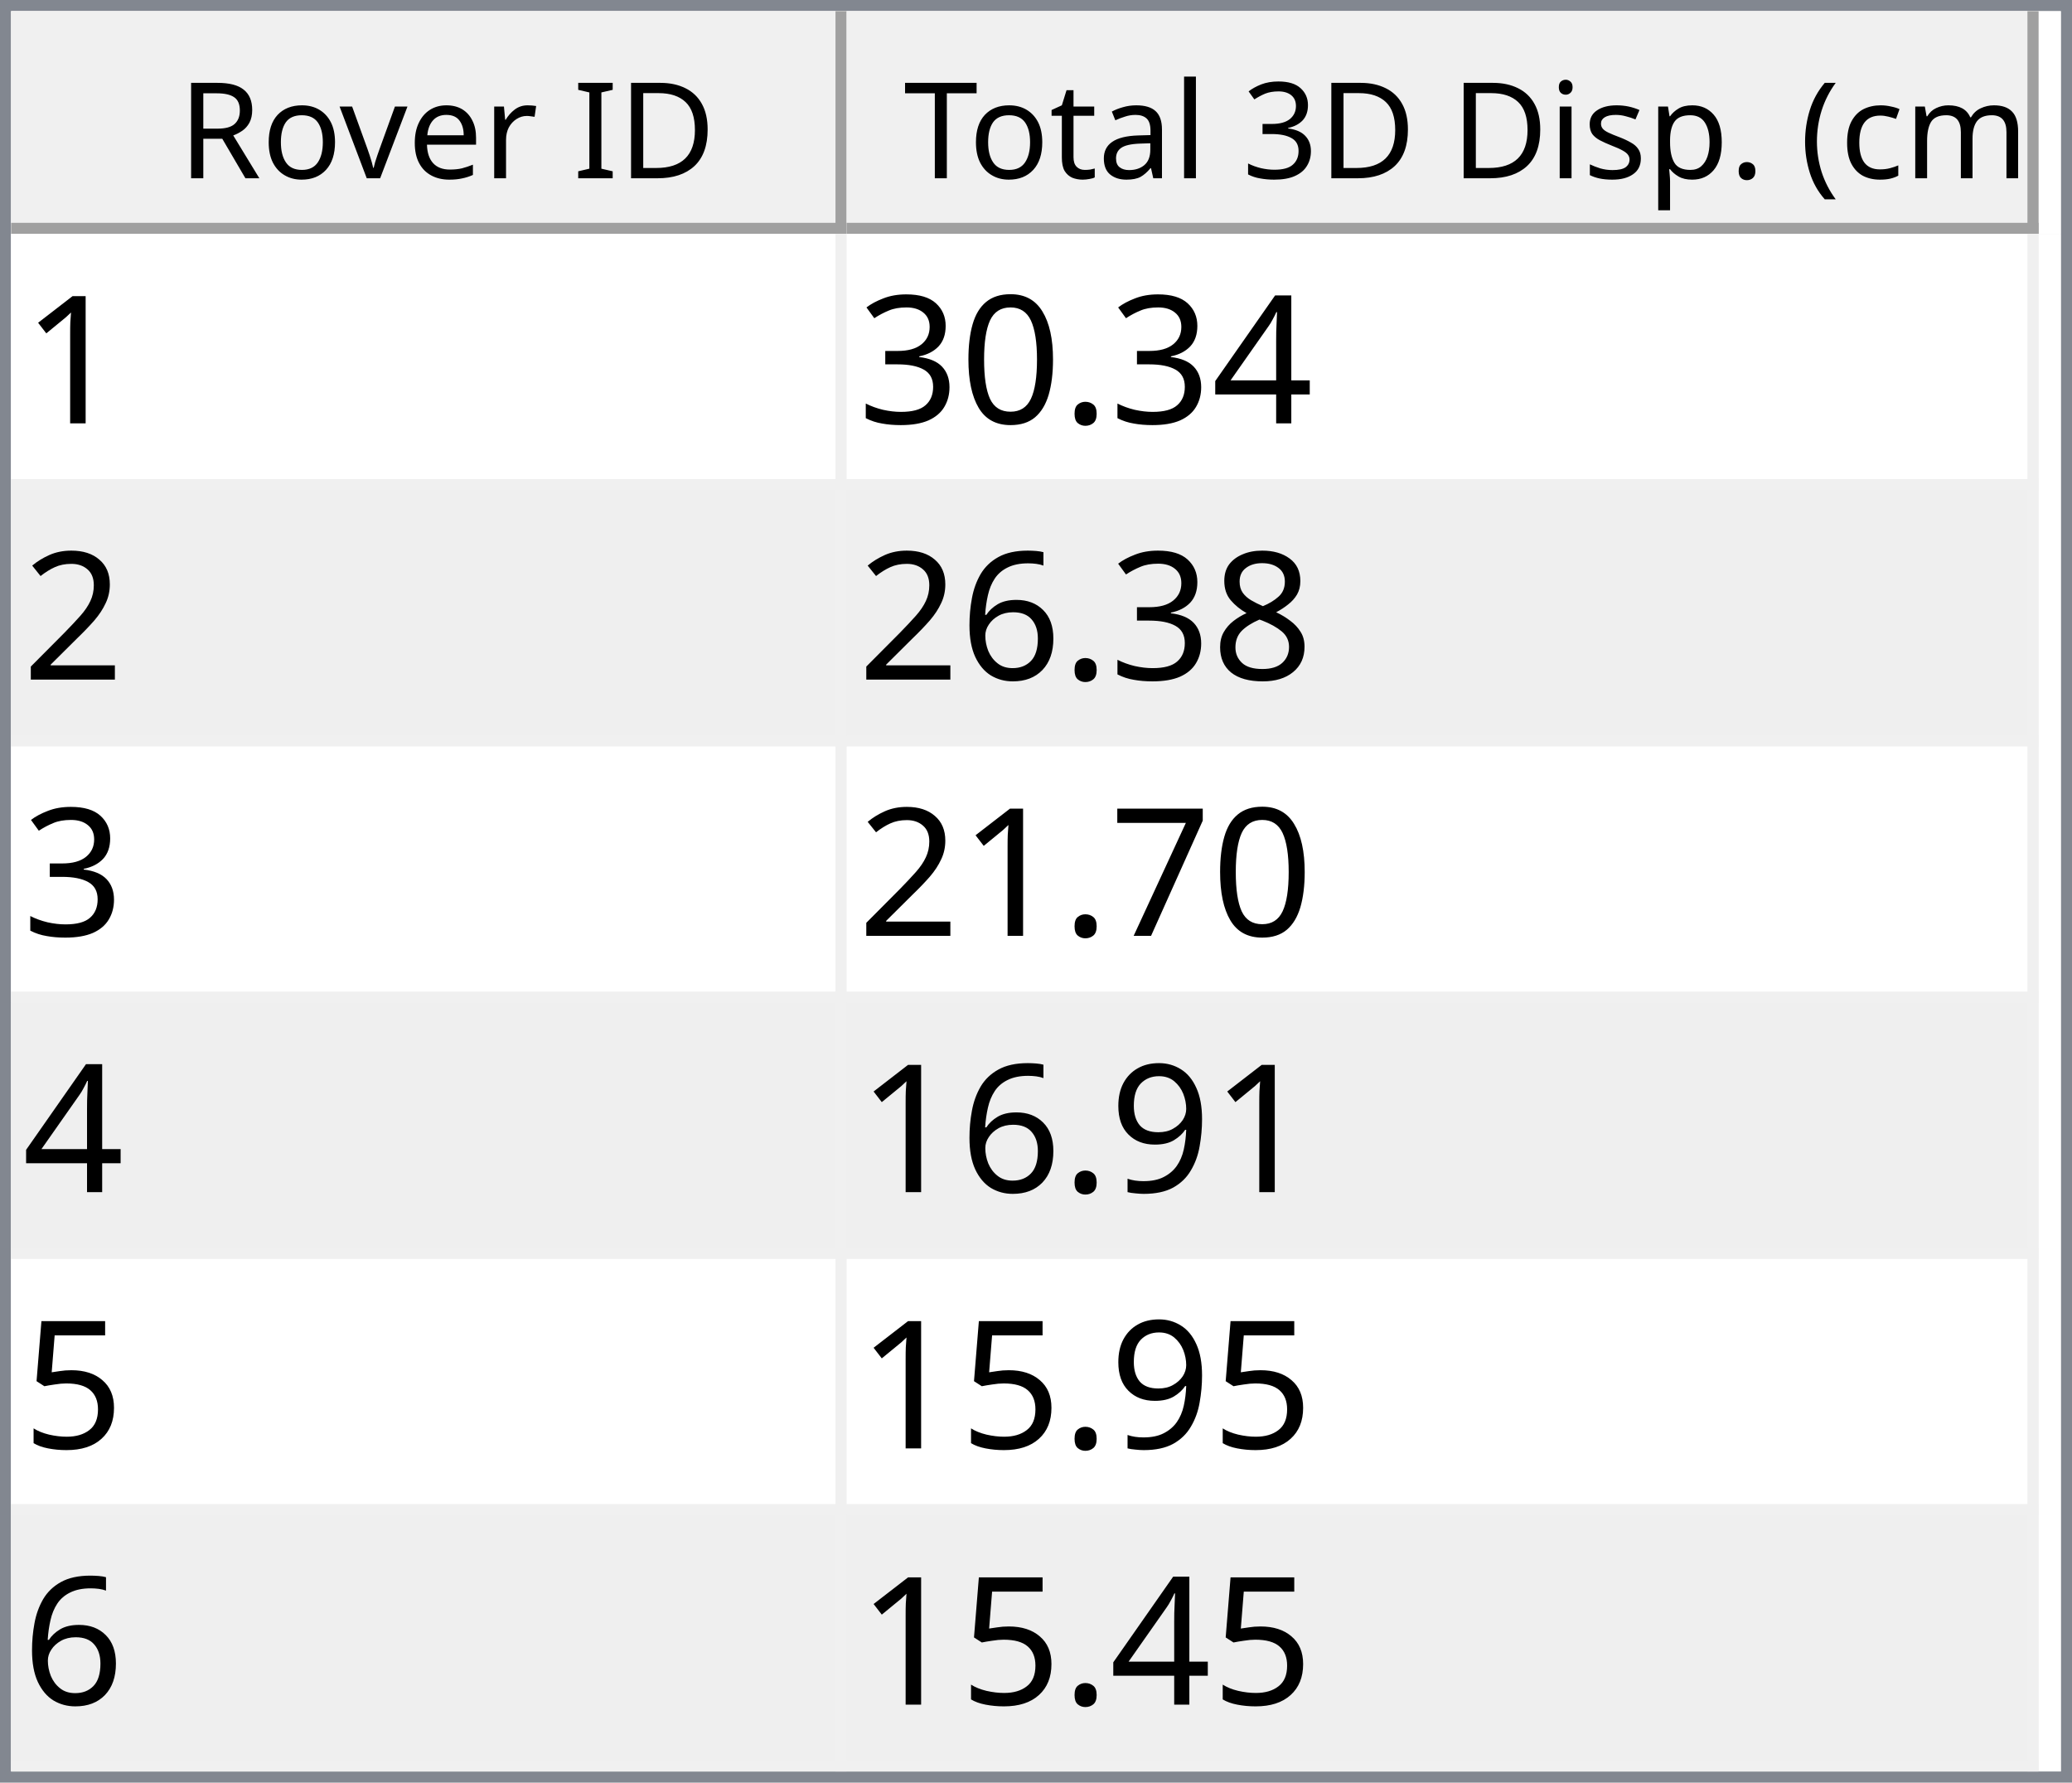
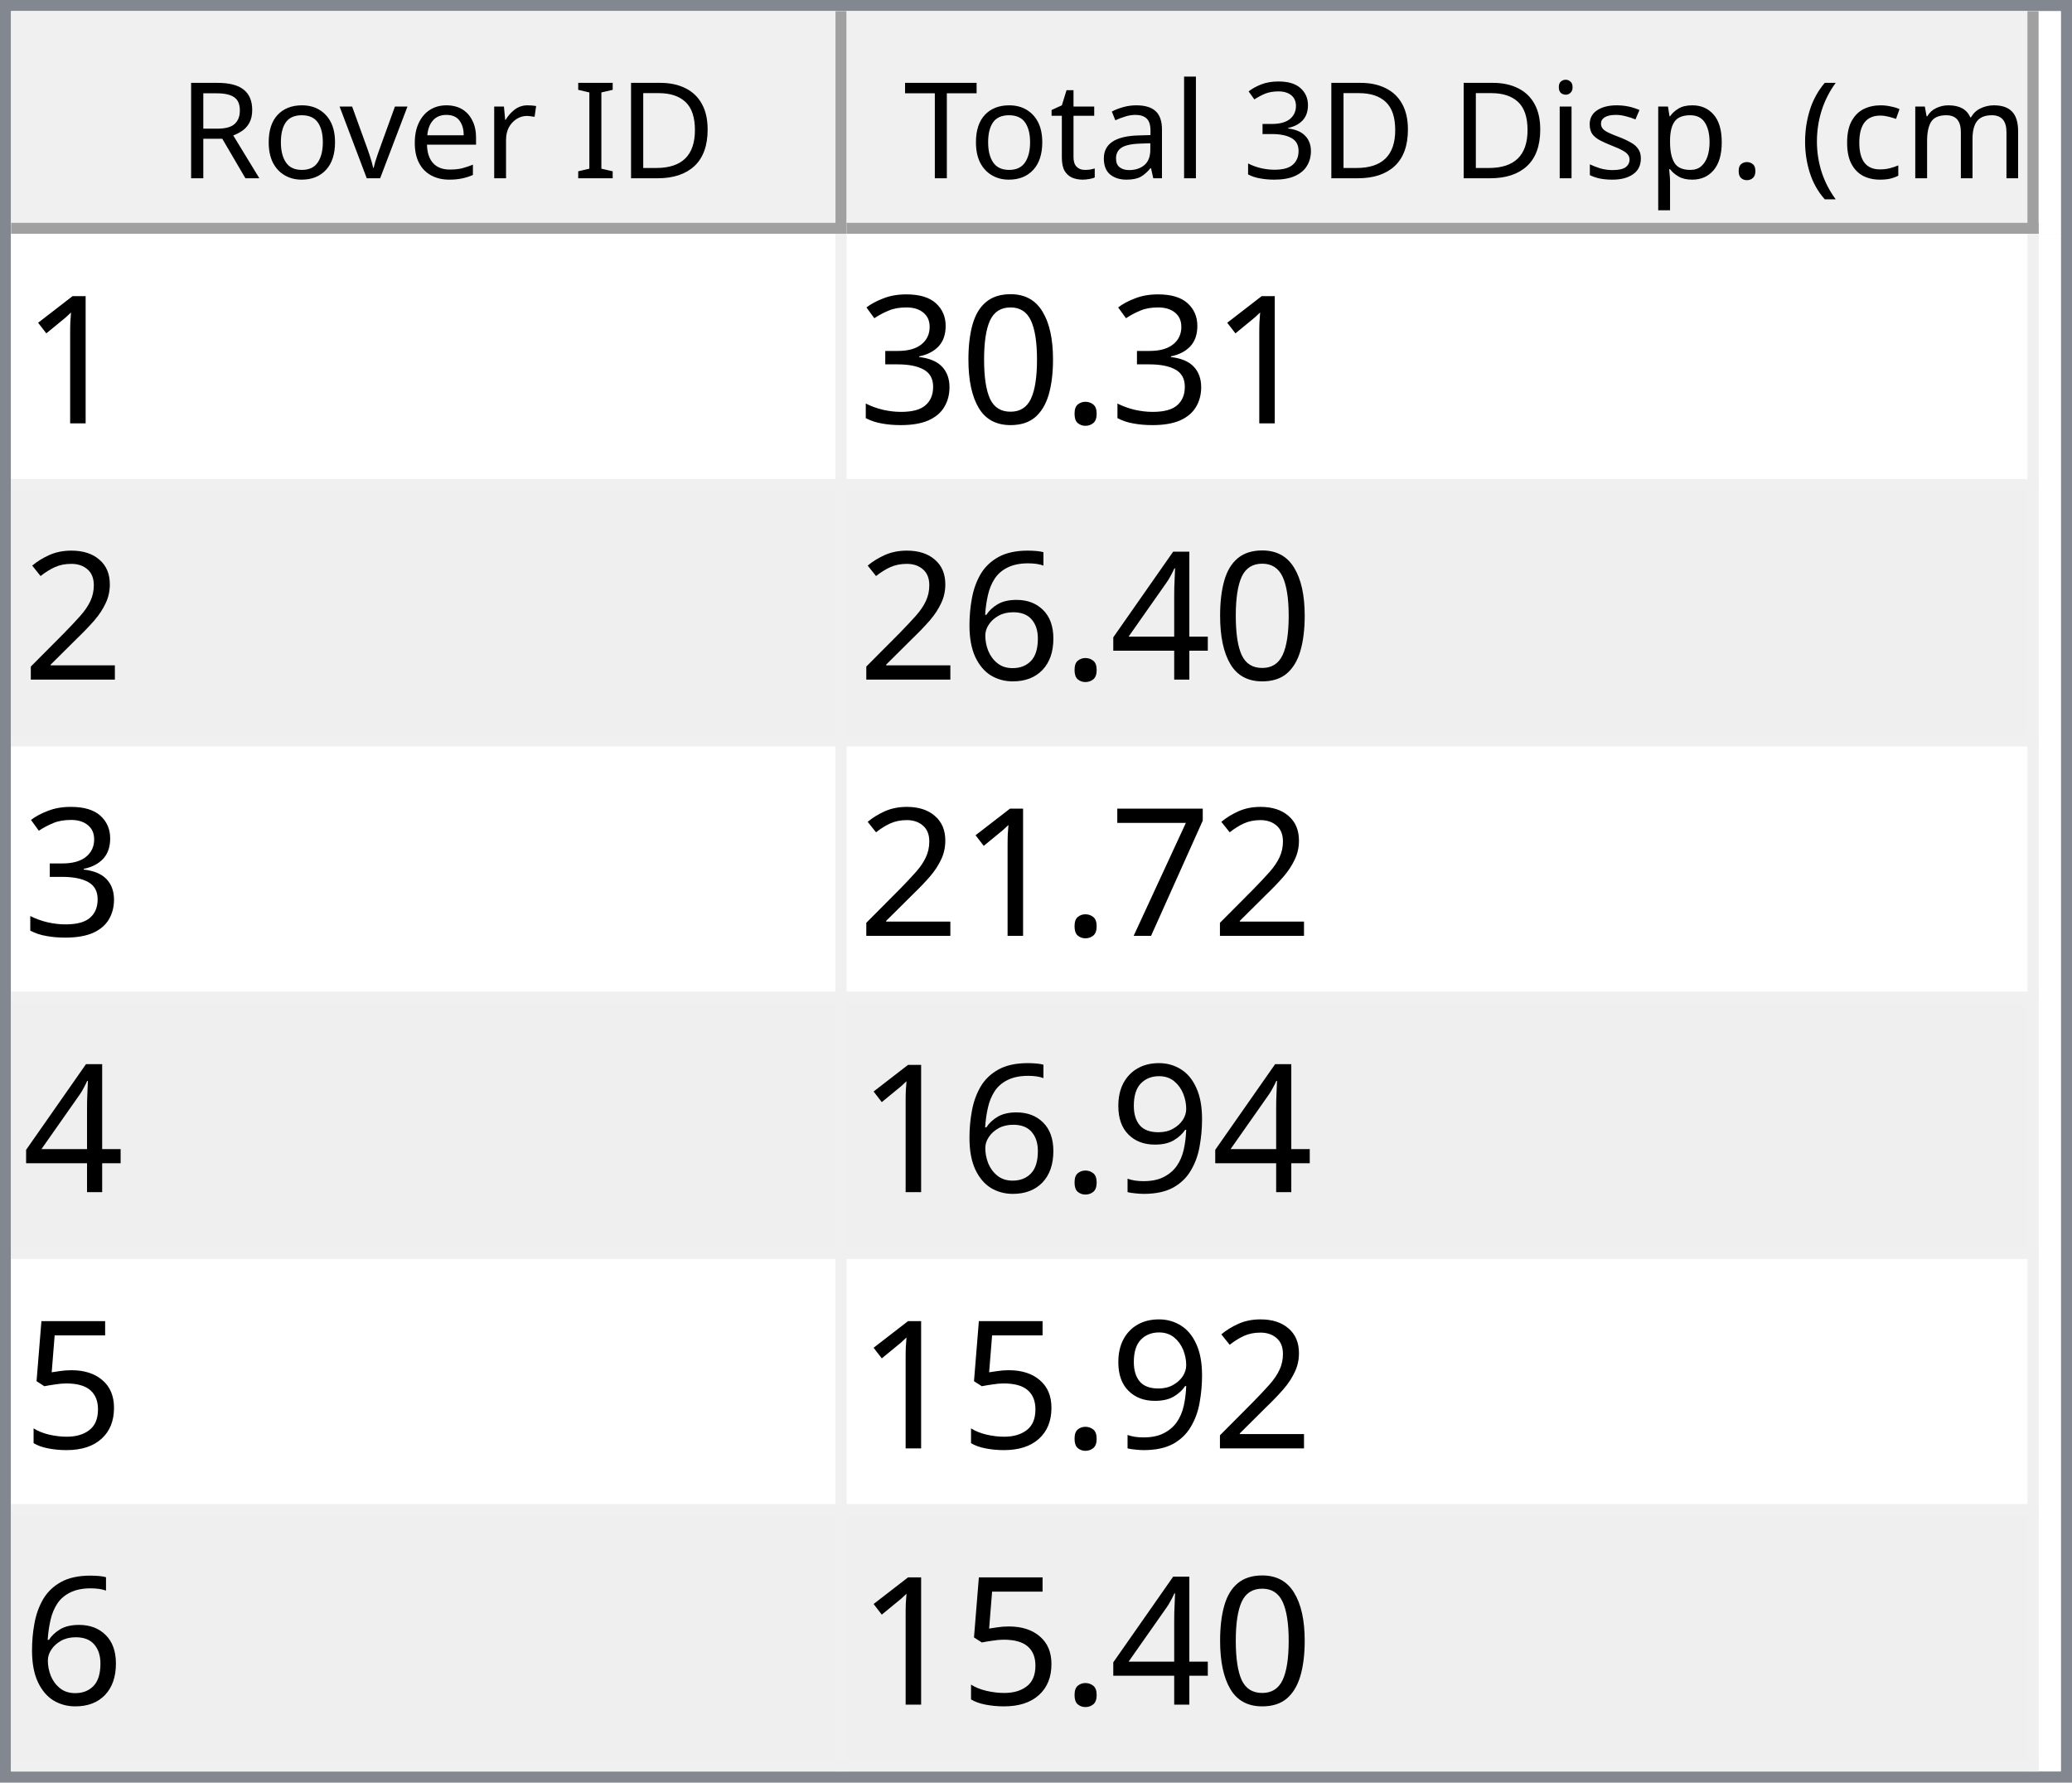
<svg xmlns="http://www.w3.org/2000/svg" style="fill-opacity:1; color-rendering:auto; color-interpolation:auto; text-rendering:auto; stroke:black; stroke-linecap:square; stroke-miterlimit:10; shape-rendering:auto; stroke-opacity:1; fill:black; stroke-dasharray:none; font-weight:normal; stroke-width:1; font-family:'Dialog'; font-style:normal; stroke-linejoin:miter; font-size:12px; stroke-dashoffset:0; image-rendering:auto;" width="186" height="160">
  <defs id="genericDefs" />
  <g>
    <defs id="defs1">
      <clipPath clipPathUnits="userSpaceOnUse" id="clipPath1">
        <path d="M0 0 L186 0 L186 160 L0 160 L0 0 Z" />
      </clipPath>
      <clipPath clipPathUnits="userSpaceOnUse" id="clipPath2">
        <path d="M0 0 L0 160 L186 160 L186 0 Z" />
      </clipPath>
      <clipPath clipPathUnits="userSpaceOnUse" id="clipPath3">
        <path d="M0 0 L0 20 L184 20 L184 0 Z" />
      </clipPath>
      <clipPath clipPathUnits="userSpaceOnUse" id="clipPath4">
        <path d="M0 0 L0 20 L75 20 L75 0 Z" />
      </clipPath>
      <clipPath clipPathUnits="userSpaceOnUse" id="clipPath5">
        <path d="M1 1 L1 19 L74 19 L74 1 Z" />
      </clipPath>
      <clipPath clipPathUnits="userSpaceOnUse" id="clipPath6">
        <path d="M0 0 L0 18 L73 18 L73 0 Z" />
      </clipPath>
      <clipPath clipPathUnits="userSpaceOnUse" id="clipPath7">
        <path d="M-0.5 -0.5 L-0.5 19.5 L74.5 19.5 L74.5 -0.5 Z" />
      </clipPath>
      <clipPath clipPathUnits="userSpaceOnUse" id="clipPath8">
        <path d="M0 0 L0 20 L107 20 L107 0 Z" />
      </clipPath>
      <clipPath clipPathUnits="userSpaceOnUse" id="clipPath9">
        <path d="M1 1 L1 19 L106 19 L106 1 Z" />
      </clipPath>
      <clipPath clipPathUnits="userSpaceOnUse" id="clipPath10">
        <path d="M0 0 L0 18 L105 18 L105 0 Z" />
      </clipPath>
      <clipPath clipPathUnits="userSpaceOnUse" id="clipPath11">
        <path d="M-0.5 -0.5 L-0.5 19.5 L106.5 19.5 L106.5 -0.5 Z" />
      </clipPath>
      <clipPath clipPathUnits="userSpaceOnUse" id="clipPath12">
        <path d="M0 0 L0 138 L184 138 L184 0 Z" />
      </clipPath>
      <clipPath clipPathUnits="userSpaceOnUse" id="clipPath13">
        <path d="M0 0 L0 138 L182 138 L182 0 Z" />
      </clipPath>
      <clipPath clipPathUnits="userSpaceOnUse" id="clipPath14">
        <path d="M-0.5 -0.5 L-0.5 137.5 L181.5 137.5 L181.5 -0.5 Z" />
      </clipPath>
      <clipPath clipPathUnits="userSpaceOnUse" id="clipPath15">
        <path d="M0 0 L0 22 L74 22 L74 0 Z" />
      </clipPath>
      <clipPath clipPathUnits="userSpaceOnUse" id="clipPath16">
        <path d="M0 0 L0 22 L106 22 L106 0 Z" />
      </clipPath>
      <font horiz-adv-x="64.551" id="font1">
        <font-face ascent="107.91" descent="25.098" units-per-em="100" style="font-style:normal; font-family:Segoe UI; font-weight:normal;" />
        <missing-glyph horiz-adv-x="64.551" d="M8.109 0 L8.109 68.266 L56.453 68.266 L56.453 0 L8.109 0 ZM15.328 7.234 L49.219 7.234 L49.219 61.031 L15.328 61.031 L15.328 7.234 Z" />
        <glyph unicode="D" horiz-adv-x="70.117" d="M9.188 0 L9.188 70.016 L28.516 70.016 Q65.531 70.016 65.531 35.891 Q65.531 19.672 55.25 9.836 Q44.969 0 27.734 0 L9.188 0 ZM17.391 62.594 L17.391 7.422 L27.828 7.422 Q41.609 7.422 49.273 14.797 Q56.938 22.172 56.938 35.688 Q56.938 62.594 28.328 62.594 L17.391 62.594 Z" />
        <glyph unicode="I" horiz-adv-x="26.611" d="M17.391 0 L9.188 0 L9.188 70.016 L17.391 70.016 L17.391 0 Z" />
        <glyph unicode=" " horiz-adv-x="27.393" d="" />
        <glyph unicode="r" horiz-adv-x="34.766" d="M34.188 41.891 Q32.078 43.5 28.125 43.5 Q23 43.5 19.555 38.672 Q16.109 33.844 16.109 25.484 L16.109 0 L8.109 0 L8.109 50 L16.109 50 L16.109 39.703 L16.312 39.703 Q18.016 44.969 21.531 47.922 Q25.047 50.875 29.391 50.875 Q32.516 50.875 34.188 50.203 L34.188 41.891 Z" />
        <glyph unicode="e" horiz-adv-x="52.295" d="M48.297 23 L12.984 23 Q13.188 14.656 17.484 10.109 Q21.781 5.562 29.297 5.562 Q37.75 5.562 44.828 11.141 L44.828 3.609 Q38.234 -1.172 27.391 -1.172 Q16.797 -1.172 10.742 5.641 Q4.688 12.453 4.688 24.812 Q4.688 36.469 11.305 43.82 Q17.922 51.172 27.734 51.172 Q37.547 51.172 42.922 44.828 Q48.297 38.484 48.297 27.203 L48.297 23 ZM40.094 29.781 Q40.047 36.719 36.75 40.578 Q33.453 44.438 27.594 44.438 Q21.922 44.438 17.969 40.383 Q14.016 36.328 13.094 29.781 L40.094 29.781 Z" />
        <glyph unicode="v" horiz-adv-x="47.9" d="M47.406 50 L27.484 0 L19.625 0 L0.688 50 L9.469 50 L22.172 13.672 Q23.578 9.672 23.922 6.688 L24.125 6.688 Q24.609 10.453 25.688 13.484 L38.969 50 L47.406 50 Z" />
        <glyph unicode="o" horiz-adv-x="58.594" d="M29 -1.172 Q17.922 -1.172 11.305 5.836 Q4.688 12.844 4.688 24.422 Q4.688 37.016 11.57 44.094 Q18.453 51.172 30.172 51.172 Q41.359 51.172 47.633 44.289 Q53.906 37.406 53.906 25.203 Q53.906 13.234 47.141 6.031 Q40.375 -1.172 29 -1.172 ZM29.594 44.438 Q21.875 44.438 17.383 39.188 Q12.891 33.938 12.891 24.703 Q12.891 15.828 17.43 10.695 Q21.969 5.562 29.594 5.562 Q37.359 5.562 41.531 10.594 Q45.703 15.625 45.703 24.906 Q45.703 34.281 41.531 39.359 Q37.359 44.438 29.594 44.438 Z" />
        <glyph unicode="R" horiz-adv-x="59.814" d="M59.375 0 L49.609 0 L37.891 19.625 Q36.281 22.359 34.766 24.289 Q33.25 26.219 31.664 27.438 Q30.078 28.656 28.25 29.219 Q26.422 29.781 24.125 29.781 L17.391 29.781 L17.391 0 L9.188 0 L9.188 70.016 L30.078 70.016 Q34.672 70.016 38.555 68.867 Q42.438 67.719 45.289 65.375 Q48.141 63.031 49.758 59.547 Q51.375 56.062 51.375 51.375 Q51.375 47.703 50.273 44.656 Q49.172 41.609 47.148 39.211 Q45.125 36.812 42.266 35.133 Q39.406 33.453 35.844 32.516 L35.844 32.328 Q37.594 31.547 38.891 30.547 Q40.188 29.547 41.359 28.18 Q42.531 26.812 43.68 25.078 Q44.828 23.344 46.234 21.047 L59.375 0 ZM17.391 62.594 L17.391 37.203 L28.516 37.203 Q31.594 37.203 34.203 38.133 Q36.812 39.062 38.719 40.797 Q40.625 42.531 41.703 45.047 Q42.781 47.562 42.781 50.688 Q42.781 56.297 39.141 59.445 Q35.5 62.594 28.609 62.594 L17.391 62.594 Z" />
        <glyph unicode=")" horiz-adv-x="30.176" d="M8.297 -15.922 L1.172 -15.922 Q16.406 2.344 16.406 26.812 Q16.406 51.469 1.078 70.016 L8.297 70.016 Q23.531 52.156 23.531 26.703 Q23.531 1.375 8.297 -15.922 Z" />
        <glyph unicode="m" horiz-adv-x="86.133" d="M79.109 0 L71.094 0 L71.094 28.719 Q71.094 37.016 68.531 40.727 Q65.969 44.438 59.906 44.438 Q54.781 44.438 51.195 39.75 Q47.609 35.062 47.609 28.516 L47.609 0 L39.594 0 L39.594 29.688 Q39.594 44.438 28.219 44.438 Q22.953 44.438 19.531 40.016 Q16.109 35.594 16.109 28.516 L16.109 0 L8.109 0 L8.109 50 L16.109 50 L16.109 42.094 L16.312 42.094 Q21.625 51.172 31.844 51.172 Q36.969 51.172 40.773 48.312 Q44.578 45.453 46 40.828 Q51.562 51.172 62.594 51.172 Q79.109 51.172 79.109 30.812 L79.109 0 Z" />
        <glyph unicode="c" horiz-adv-x="46.191" d="M42.188 2.297 Q36.422 -1.172 28.516 -1.172 Q17.828 -1.172 11.258 5.789 Q4.688 12.75 4.688 23.828 Q4.688 36.188 11.766 43.68 Q18.844 51.172 30.672 51.172 Q37.25 51.172 42.281 48.734 L42.281 40.531 Q36.719 44.438 30.375 44.438 Q22.703 44.438 17.797 38.945 Q12.891 33.453 12.891 24.516 Q12.891 15.719 17.508 10.641 Q22.125 5.562 29.891 5.562 Q36.422 5.562 42.188 9.906 L42.188 2.297 Z" />
        <glyph unicode="(" horiz-adv-x="30.176" d="M29.109 -15.922 L21.969 -15.922 Q6.844 1.375 6.844 26.703 Q6.844 52.156 21.969 70.016 L29.203 70.016 Q13.875 51.469 13.875 26.812 Q13.875 2.344 29.109 -15.922 Z" />
        <glyph unicode="." horiz-adv-x="21.68" d="M10.891 -1.078 Q8.641 -1.078 7.055 0.539 Q5.469 2.156 5.469 4.391 Q5.469 6.641 7.055 8.273 Q8.641 9.906 10.891 9.906 Q13.188 9.906 14.797 8.273 Q16.406 6.641 16.406 4.391 Q16.406 2.156 14.797 0.539 Q13.188 -1.078 10.891 -1.078 Z" />
        <glyph unicode="p" horiz-adv-x="58.789" d="M16.312 7.234 L16.109 7.234 L16.109 -23 L8.109 -23 L8.109 50 L16.109 50 L16.109 41.219 L16.312 41.219 Q22.219 51.172 33.594 51.172 Q43.266 51.172 48.688 44.461 Q54.109 37.75 54.109 26.469 Q54.109 13.922 48 6.375 Q41.891 -1.172 31.297 -1.172 Q21.578 -1.172 16.312 7.234 ZM16.109 27.391 L16.109 20.406 Q16.109 14.203 20.141 9.883 Q24.172 5.562 30.375 5.562 Q37.641 5.562 41.773 11.133 Q45.906 16.703 45.906 26.609 Q45.906 34.969 42.047 39.703 Q38.188 44.438 31.594 44.438 Q24.609 44.438 20.359 39.578 Q16.109 34.719 16.109 27.391 Z" />
        <glyph unicode="s" horiz-adv-x="42.432" d="M5.078 1.812 L5.078 10.406 Q11.625 5.562 19.484 5.562 Q30.031 5.562 30.031 12.594 Q30.031 14.594 29.125 15.992 Q28.219 17.391 26.68 18.461 Q25.141 19.531 23.07 20.383 Q21 21.234 18.609 22.172 Q15.281 23.484 12.766 24.828 Q10.25 26.172 8.57 27.859 Q6.891 29.547 6.031 31.695 Q5.172 33.844 5.172 36.719 Q5.172 40.234 6.789 42.945 Q8.406 45.656 11.086 47.484 Q13.766 49.312 17.211 50.242 Q20.656 51.172 24.312 51.172 Q30.812 51.172 35.938 48.922 L35.938 40.828 Q30.422 44.438 23.25 44.438 Q21 44.438 19.195 43.922 Q17.391 43.406 16.094 42.477 Q14.797 41.547 14.086 40.258 Q13.375 38.969 13.375 37.406 Q13.375 35.453 14.086 34.133 Q14.797 32.812 16.164 31.789 Q17.531 30.766 19.484 29.938 Q21.438 29.109 23.922 28.125 Q27.25 26.859 29.883 25.516 Q32.516 24.172 34.375 22.484 Q36.234 20.797 37.234 18.602 Q38.234 16.406 38.234 13.375 Q38.234 9.672 36.602 6.938 Q34.969 4.203 32.234 2.398 Q29.5 0.594 25.93 -0.289 Q22.359 -1.172 18.453 -1.172 Q10.75 -1.172 5.078 1.812 Z" />
        <glyph unicode="i" horiz-adv-x="24.219" d="M12.203 62.703 Q10.062 62.703 8.547 64.164 Q7.031 65.625 7.031 67.875 Q7.031 70.125 8.547 71.609 Q10.062 73.094 12.203 73.094 Q14.406 73.094 15.945 71.609 Q17.484 70.125 17.484 67.875 Q17.484 65.719 15.945 64.211 Q14.406 62.703 12.203 62.703 ZM16.109 0 L8.109 0 L8.109 50 L16.109 50 L16.109 0 Z" />
        <glyph unicode="3" horiz-adv-x="53.906" d="M46.531 19.828 Q46.531 15.094 44.75 11.211 Q42.969 7.328 39.719 4.57 Q36.469 1.812 31.93 0.297 Q27.391 -1.219 21.922 -1.219 Q11.922 -1.219 6 2.594 L6 11.188 Q13.094 5.609 22.219 5.609 Q25.875 5.609 28.828 6.539 Q31.781 7.469 33.906 9.227 Q36.031 10.984 37.18 13.477 Q38.328 15.969 38.328 19.094 Q38.328 32.812 18.797 32.812 L12.984 32.812 L12.984 39.594 L18.5 39.594 Q35.797 39.594 35.797 52.484 Q35.797 64.406 22.609 64.406 Q15.188 64.406 8.688 59.422 L8.688 67.188 Q15.375 71.188 24.609 71.188 Q29 71.188 32.57 69.969 Q36.141 68.75 38.68 66.555 Q41.219 64.359 42.609 61.281 Q44 58.203 44 54.5 Q44 40.672 30.031 36.719 L30.031 36.531 Q33.594 36.141 36.625 34.797 Q39.656 33.453 41.852 31.305 Q44.047 29.156 45.289 26.25 Q46.531 23.344 46.531 19.828 Z" />
        <glyph unicode="l" horiz-adv-x="24.219" d="M16.109 0 L8.109 0 L8.109 74.031 L16.109 74.031 L16.109 0 Z" />
        <glyph unicode="a" horiz-adv-x="50.879" d="M43.891 0 L35.891 0 L35.891 7.812 L35.688 7.812 Q30.469 -1.172 20.312 -1.172 Q12.844 -1.172 8.617 2.781 Q4.391 6.734 4.391 13.281 Q4.391 27.297 20.906 29.594 L35.891 31.688 Q35.891 44.438 25.594 44.438 Q16.547 44.438 9.281 38.281 L9.281 46.484 Q16.656 51.172 26.266 51.172 Q43.891 51.172 43.891 32.516 L43.891 0 ZM35.891 25.297 L23.828 23.641 Q18.266 22.859 15.43 20.875 Q12.594 18.891 12.594 13.875 Q12.594 10.203 15.211 7.883 Q17.828 5.562 22.172 5.562 Q28.125 5.562 32.008 9.742 Q35.891 13.922 35.891 20.312 L35.891 25.297 Z" />
        <glyph unicode="t" horiz-adv-x="33.887" d="M31.297 0.484 Q28.469 -1.078 23.828 -1.078 Q10.688 -1.078 10.688 13.578 L10.688 43.172 L2.094 43.172 L2.094 50 L10.688 50 L10.688 62.203 L18.703 64.797 L18.703 50 L31.297 50 L31.297 43.172 L18.703 43.172 L18.703 14.984 Q18.703 9.969 20.414 7.82 Q22.125 5.672 26.078 5.672 Q29.109 5.672 31.297 7.328 L31.297 0.484 Z" />
        <glyph unicode="T" horiz-adv-x="52.393" d="M50.594 62.594 L30.375 62.594 L30.375 0 L22.172 0 L22.172 62.594 L2 62.594 L2 70.016 L50.594 70.016 L50.594 62.594 Z" />
      </font>
      <font horiz-adv-x="75.0" id="font2">
        <font-face ascent="100.537" descent="21.973" units-per-em="100" style="font-style:normal; font-family:sans-serif; font-weight:normal;" />
        <missing-glyph horiz-adv-x="75.0" d="M12.5 0 L12.5 62.5 L62.5 62.5 L62.5 0 L12.5 0 ZM14.062 1.562 L60.938 1.562 L60.938 60.938 L14.062 60.938 L14.062 1.562 Z" />
        <glyph unicode="1" horiz-adv-x="55.615" d="M37.25 0 L28.469 0 L28.469 56 Q25.297 52.984 20.141 49.953 Q14.984 46.922 10.891 45.406 L10.891 53.906 Q18.266 57.375 23.781 62.305 Q29.297 67.234 31.594 71.875 L37.25 71.875 L37.25 0 Z" />
-         <glyph unicode="4" horiz-adv-x="55.615" d="M32.328 0 L32.328 17.141 L1.266 17.141 L1.266 25.203 L33.938 71.578 L41.109 71.578 L41.109 25.203 L50.781 25.203 L50.781 17.141 L41.109 17.141 L41.109 0 L32.328 0 ZM32.328 25.203 L32.328 57.469 L9.906 25.203 L32.328 25.203 Z" />
        <glyph unicode="." horiz-adv-x="27.783" d="M9.078 0 L9.078 10.016 L19.094 10.016 L19.094 0 L9.078 0 Z" />
        <glyph unicode="0" horiz-adv-x="55.615" d="M4.156 35.297 Q4.156 48 6.766 55.742 Q9.375 63.484 14.523 67.68 Q19.672 71.875 27.484 71.875 Q33.25 71.875 37.594 69.555 Q41.938 67.234 44.773 62.867 Q47.609 58.5 49.219 52.227 Q50.828 45.953 50.828 35.297 Q50.828 22.703 48.242 14.969 Q45.656 7.234 40.508 3.008 Q35.359 -1.219 27.484 -1.219 Q17.141 -1.219 11.234 6.203 Q4.156 15.141 4.156 35.297 ZM13.188 35.297 Q13.188 17.672 17.312 11.836 Q21.438 6 27.484 6 Q33.547 6 37.672 11.859 Q41.797 17.719 41.797 35.297 Q41.797 52.984 37.672 58.789 Q33.547 64.594 27.391 64.594 Q21.344 64.594 17.719 59.469 Q13.188 52.938 13.188 35.297 Z" />
        <glyph unicode="3" horiz-adv-x="55.615" d="M4.203 18.891 L12.984 20.062 Q14.5 12.594 18.141 9.297 Q21.781 6 27 6 Q33.203 6 37.477 10.297 Q41.75 14.594 41.75 20.953 Q41.75 27 37.797 30.93 Q33.844 34.859 27.734 34.859 Q25.25 34.859 21.531 33.891 L22.516 41.609 Q23.391 41.5 23.922 41.5 Q29.547 41.5 34.039 44.43 Q38.531 47.359 38.531 53.469 Q38.531 58.297 35.258 61.477 Q31.984 64.656 26.812 64.656 Q21.688 64.656 18.266 61.43 Q14.844 58.203 13.875 51.766 L5.078 53.328 Q6.688 62.156 12.398 67.016 Q18.109 71.875 26.609 71.875 Q32.469 71.875 37.398 69.359 Q42.328 66.844 44.945 62.5 Q47.562 58.156 47.562 53.266 Q47.562 48.641 45.07 44.828 Q42.578 41.016 37.703 38.766 Q44.047 37.312 47.562 32.695 Q51.078 28.078 51.078 21.141 Q51.078 11.766 44.242 5.25 Q37.406 -1.266 26.953 -1.266 Q17.531 -1.266 11.305 4.352 Q5.078 9.969 4.203 18.891 Z" />
        <glyph unicode="2" horiz-adv-x="55.615" d="M50.344 8.453 L50.344 0 L3.031 0 Q2.938 3.172 4.047 6.109 Q5.859 10.938 9.836 15.625 Q13.812 20.312 21.344 26.469 Q33.016 36.031 37.117 41.625 Q41.219 47.219 41.219 52.203 Q41.219 57.422 37.477 61.008 Q33.734 64.594 27.734 64.594 Q21.391 64.594 17.578 60.789 Q13.766 56.984 13.719 50.25 L4.688 51.172 Q5.609 61.281 11.664 66.578 Q17.719 71.875 27.938 71.875 Q38.234 71.875 44.242 66.164 Q50.25 60.453 50.25 52 Q50.25 47.703 48.492 43.555 Q46.734 39.406 42.656 34.812 Q38.578 30.219 29.109 22.219 Q21.188 15.578 18.945 13.211 Q16.703 10.844 15.234 8.453 L50.344 8.453 Z" />
-         <glyph unicode="8" horiz-adv-x="55.615" d="M17.672 38.812 Q12.203 40.828 9.57 44.539 Q6.938 48.25 6.938 53.422 Q6.938 61.234 12.555 66.555 Q18.172 71.875 27.484 71.875 Q36.859 71.875 42.578 66.43 Q48.297 60.984 48.297 53.172 Q48.297 48.188 45.68 44.508 Q43.062 40.828 37.75 38.812 Q44.344 36.672 47.781 31.883 Q51.219 27.094 51.219 20.453 Q51.219 11.281 44.727 5.031 Q38.234 -1.219 27.641 -1.219 Q17.047 -1.219 10.547 5.055 Q4.047 11.328 4.047 20.703 Q4.047 27.688 7.594 32.398 Q11.141 37.109 17.672 38.812 ZM15.922 53.719 Q15.922 48.641 19.195 45.414 Q22.469 42.188 27.688 42.188 Q32.766 42.188 36.016 45.383 Q39.266 48.578 39.266 53.219 Q39.266 58.062 35.914 61.359 Q32.562 64.656 27.594 64.656 Q22.562 64.656 19.242 61.43 Q15.922 58.203 15.922 53.719 ZM13.094 20.656 Q13.094 16.891 14.875 13.375 Q16.656 9.859 20.172 7.93 Q23.688 6 27.734 6 Q34.031 6 38.133 10.055 Q42.234 14.109 42.234 20.359 Q42.234 26.703 38.016 30.859 Q33.797 35.016 27.438 35.016 Q21.234 35.016 17.164 30.914 Q13.094 26.812 13.094 20.656 Z" />
+         <glyph unicode="4" horiz-adv-x="55.615" d="M32.328 0 L32.328 17.141 L1.266 17.141 L1.266 25.203 L33.938 71.578 L41.109 71.578 L41.109 25.203 L50.781 25.203 L50.781 17.141 L41.109 17.141 L41.109 0 L32.328 0 ZM32.328 25.203 L32.328 57.469 L9.906 25.203 L32.328 25.203 Z" />
        <glyph unicode="6" horiz-adv-x="55.615" d="M49.75 54.047 L41.016 53.375 Q39.844 58.547 37.703 60.891 Q34.125 64.656 28.906 64.656 Q24.703 64.656 21.531 62.312 Q17.391 59.281 14.992 53.469 Q12.594 47.656 12.5 36.922 Q15.672 41.75 20.266 44.094 Q24.859 46.438 29.891 46.438 Q38.672 46.438 44.852 39.969 Q51.031 33.5 51.031 23.25 Q51.031 16.5 48.125 10.719 Q45.219 4.938 40.141 1.859 Q35.062 -1.219 28.609 -1.219 Q17.625 -1.219 10.695 6.859 Q3.766 14.938 3.766 33.5 Q3.766 54.25 11.422 63.672 Q18.109 71.875 29.438 71.875 Q37.891 71.875 43.289 67.141 Q48.688 62.406 49.75 54.047 ZM13.875 23.188 Q13.875 18.656 15.797 14.508 Q17.719 10.359 21.188 8.18 Q24.656 6 28.469 6 Q34.031 6 38.039 10.492 Q42.047 14.984 42.047 22.703 Q42.047 30.125 38.086 34.398 Q34.125 38.672 28.125 38.672 Q22.172 38.672 18.023 34.398 Q13.875 30.125 13.875 23.188 Z" />
        <glyph unicode="7" horiz-adv-x="55.615" d="M4.734 62.203 L4.734 70.656 L51.078 70.656 L51.078 63.812 Q44.234 56.547 37.523 44.484 Q30.812 32.422 27.156 19.672 Q24.516 10.688 23.781 0 L14.75 0 Q14.891 8.453 18.062 20.414 Q21.234 32.375 27.172 43.484 Q33.109 54.594 39.797 62.203 L4.734 62.203 Z" />
        <glyph unicode="9" horiz-adv-x="55.615" d="M5.469 16.547 L13.922 17.328 Q14.984 11.375 18.016 8.688 Q21.047 6 25.781 6 Q29.828 6 32.883 7.859 Q35.938 9.719 37.891 12.82 Q39.844 15.922 41.164 21.195 Q42.484 26.469 42.484 31.938 Q42.484 32.516 42.438 33.688 Q39.797 29.5 35.234 26.883 Q30.672 24.266 25.344 24.266 Q16.453 24.266 10.305 30.711 Q4.156 37.156 4.156 47.703 Q4.156 58.594 10.578 65.234 Q17 71.875 26.656 71.875 Q33.641 71.875 39.43 68.117 Q45.219 64.359 48.219 57.398 Q51.219 50.438 51.219 37.25 Q51.219 23.531 48.242 15.406 Q45.266 7.281 39.383 3.031 Q33.5 -1.219 25.594 -1.219 Q17.188 -1.219 11.867 3.445 Q6.547 8.109 5.469 16.547 ZM41.453 48.141 Q41.453 55.719 37.43 60.156 Q33.406 64.594 27.734 64.594 Q21.875 64.594 17.531 59.812 Q13.188 55.031 13.188 47.406 Q13.188 40.578 17.312 36.305 Q21.438 32.031 27.484 32.031 Q33.594 32.031 37.523 36.305 Q41.453 40.578 41.453 48.141 Z" />
        <glyph unicode="5" horiz-adv-x="55.615" d="M4.156 18.75 L13.375 19.531 Q14.406 12.797 18.141 9.398 Q21.875 6 27.156 6 Q33.5 6 37.891 10.789 Q42.281 15.578 42.281 23.484 Q42.281 31 38.062 35.352 Q33.844 39.703 27 39.703 Q22.75 39.703 19.336 37.773 Q15.922 35.844 13.969 32.766 L5.719 33.844 L12.641 70.609 L48.25 70.609 L48.25 62.203 L19.672 62.203 L15.828 42.969 Q22.266 47.469 29.344 47.469 Q38.719 47.469 45.164 40.969 Q51.609 34.469 51.609 24.266 Q51.609 14.547 45.953 7.469 Q39.062 -1.219 27.156 -1.219 Q17.391 -1.219 11.211 4.25 Q5.031 9.719 4.156 18.75 Z" />
      </font>
    </defs>
    <g style="fill:white; stroke:white;">
      <rect x="0" y="0" width="186" style="clip-path:url(#clipPath1); stroke:none;" height="160" />
    </g>
    <g style="fill:white; text-rendering:optimizeSpeed; color-rendering:optimizeSpeed; image-rendering:optimizeSpeed; shape-rendering:crispEdges; stroke:white; color-interpolation:sRGB;">
      <rect x="0" width="186" height="160" y="0" style="stroke:none;" />
      <path style="stroke:none;" d="M0 160 L186 160 L186 0 L0 0 Z" />
    </g>
    <g style="fill:rgb(240,240,240); font-family:'Segoe UI'; stroke:rgb(240,240,240);">
      <rect x="0" y="0" width="186" style="clip-path:url(#clipPath2); stroke:none;" height="160" />
    </g>
    <g style="fill:rgb(130,135,144); font-family:'Segoe UI'; stroke:rgb(130,135,144);">
      <path d="M0 0 L186 0 L186 160 L0 160 L0 0 ZM1 1 L185 1 L185 159 L1 159 L1 1 Z" style="fill-rule:evenodd; clip-path:url(#clipPath2); stroke:none;" />
    </g>
    <g style="fill:white; font-family:'Segoe UI'; stroke:white;" transform="translate(1,1)">
      <rect x="0" y="0" width="184" style="clip-path:url(#clipPath3); stroke:none;" height="20" />
    </g>
    <g style="fill:rgb(240,240,240); font-family:'Segoe UI'; stroke:rgb(240,240,240);" transform="translate(1,1)">
      <rect x="0" y="0" width="75" style="clip-path:url(#clipPath4); stroke:none;" height="20" />
    </g>
    <g style="font-family:'Segoe UI';" transform="translate(2,2)">
      <text x="14" xml:space="preserve" y="14" style="clip-path:url(#clipPath6); stroke:none;">Rover ID</text>
    </g>
    <g style="fill:rgb(160,160,160); font-family:'Segoe UI'; stroke:rgb(160,160,160); stroke-linejoin:bevel;" transform="translate(1.5,1.5)">
      <line x1="74" x2="74" y1="0" style="fill:none; clip-path:url(#clipPath7);" y2="19" />
    </g>
    <g style="fill:rgb(160,160,160); font-family:'Segoe UI'; stroke:rgb(160,160,160); stroke-linejoin:bevel;" transform="matrix(1,0,0,1,1,1) translate(0.5,0.5)">
      <line x1="0" x2="74" y1="19" style="fill:none; clip-path:url(#clipPath7);" y2="19" />
    </g>
    <g style="fill:rgb(240,240,240); font-family:'Segoe UI'; stroke:rgb(240,240,240);" transform="translate(76,1)">
      <rect x="0" y="0" width="107" style="clip-path:url(#clipPath8); stroke:none;" height="20" />
    </g>
    <g style="font-family:'Segoe UI';" transform="translate(77,2)">
      <text x="1" xml:space="preserve" y="14" style="clip-path:url(#clipPath10); stroke:none;"> Total 3D Disp. (cm)</text>
    </g>
    <g style="fill:rgb(160,160,160); font-family:'Segoe UI'; stroke:rgb(160,160,160); stroke-linejoin:bevel;" transform="translate(76.5,1.5)">
      <line x1="106" x2="106" y1="0" style="fill:none; clip-path:url(#clipPath11);" y2="19" />
    </g>
    <g style="fill:rgb(160,160,160); font-family:'Segoe UI'; stroke:rgb(160,160,160); stroke-linejoin:bevel;" transform="matrix(1,0,0,1,76,1) translate(0.5,0.5)">
      <line x1="0" x2="106" y1="19" style="fill:none; clip-path:url(#clipPath11);" y2="19" />
    </g>
    <g style="fill:white; font-family:'Segoe UI'; stroke:white;" transform="translate(1,21)">
      <rect x="0" y="0" width="184" style="clip-path:url(#clipPath12); stroke:none;" height="138" />
    </g>
    <g style="fill:rgb(240,240,240); font-size:16px; font-family:sans-serif; stroke:rgb(240,240,240);" transform="translate(1,21)">
      <rect x="0" y="0" width="182" style="clip-path:url(#clipPath13); stroke:none;" height="138" />
      <line transform="translate(0.5,0.5)" x1="0" x2="181" y1="22" style="clip-path:url(#clipPath14); fill:none; stroke-linejoin:bevel;" y2="22" />
    </g>
    <g transform="matrix(1,0,0,1,1,21) translate(0.5,0.5)" style="fill:rgb(240,240,240); font-size:16px; font-family:sans-serif; stroke:rgb(240,240,240); stroke-linejoin:bevel;">
      <line x1="0" x2="181" y1="45" style="fill:none; clip-path:url(#clipPath14);" y2="45" />
    </g>
    <g transform="matrix(1,0,0,1,1,21) translate(0.5,0.5)" style="fill:rgb(240,240,240); font-size:16px; font-family:sans-serif; stroke:rgb(240,240,240); stroke-linejoin:bevel;">
      <line x1="0" x2="181" y1="68" style="fill:none; clip-path:url(#clipPath14);" y2="68" />
    </g>
    <g transform="matrix(1,0,0,1,1,21) translate(0.5,0.5)" style="fill:rgb(240,240,240); font-size:16px; font-family:sans-serif; stroke:rgb(240,240,240); stroke-linejoin:bevel;">
      <line x1="0" x2="181" y1="91" style="fill:none; clip-path:url(#clipPath14);" y2="91" />
    </g>
    <g transform="matrix(1,0,0,1,1,21) translate(0.5,0.5)" style="fill:rgb(240,240,240); font-size:16px; font-family:sans-serif; stroke:rgb(240,240,240); stroke-linejoin:bevel;">
      <line x1="0" x2="181" y1="114" style="fill:none; clip-path:url(#clipPath14);" y2="114" />
    </g>
    <g transform="matrix(1,0,0,1,1,21) translate(0.5,0.5)" style="fill:rgb(240,240,240); font-size:16px; font-family:sans-serif; stroke:rgb(240,240,240); stroke-linejoin:bevel;">
      <line x1="0" x2="181" y1="137" style="fill:none; clip-path:url(#clipPath14);" y2="137" />
    </g>
    <g transform="matrix(1,0,0,1,1,21) translate(0.5,0.5)" style="fill:rgb(240,240,240); font-size:16px; font-family:sans-serif; stroke:rgb(240,240,240); stroke-linejoin:bevel;">
      <line x1="74" x2="74" y1="0" style="fill:none; clip-path:url(#clipPath14);" y2="137" />
    </g>
    <g transform="matrix(1,0,0,1,1,21) translate(0.5,0.5)" style="fill:rgb(240,240,240); font-size:16px; font-family:sans-serif; stroke:rgb(240,240,240); stroke-linejoin:bevel;">
      <line x1="181" x2="181" y1="0" style="fill:none; clip-path:url(#clipPath14);" y2="137" />
    </g>
    <g style="fill:white; font-size:16px; font-family:sans-serif; stroke:white;" transform="matrix(1,0,0,1,1,21)">
      <rect x="0" y="0" width="74" style="clip-path:url(#clipPath15); stroke:none;" height="22" />
      <text x="1" y="17" style="fill:black; clip-path:url(#clipPath15); stroke:none;" xml:space="preserve">1</text>
    </g>
    <g style="fill:white; font-size:16px; font-family:sans-serif; stroke:white;" transform="matrix(1,0,0,1,1,21) translate(75,0)">
      <rect x="0" y="0" width="106" style="clip-path:url(#clipPath16); stroke:none;" height="22" />
-       <text x="1" y="17" style="fill:black; clip-path:url(#clipPath16); stroke:none;" xml:space="preserve">30.34</text>
+       <text x="1" y="17" style="fill:black; clip-path:url(#clipPath16); stroke:none;" xml:space="preserve">30.31</text>
    </g>
    <g style="fill:rgb(239,239,239); font-size:16px; font-family:sans-serif; stroke:rgb(239,239,239);" transform="matrix(1,0,0,1,1,21) translate(0,23)">
      <rect x="0" y="0" width="74" style="clip-path:url(#clipPath15); stroke:none;" height="22" />
      <text x="1" y="17" style="fill:black; clip-path:url(#clipPath15); stroke:none;" xml:space="preserve">2</text>
    </g>
    <g style="fill:rgb(239,239,239); font-size:16px; font-family:sans-serif; stroke:rgb(239,239,239);" transform="matrix(1,0,0,1,1,21) translate(75,23)">
      <rect x="0" y="0" width="106" style="clip-path:url(#clipPath16); stroke:none;" height="22" />
-       <text x="1" y="17" style="fill:black; clip-path:url(#clipPath16); stroke:none;" xml:space="preserve">26.38</text>
+       <text x="1" y="17" style="fill:black; clip-path:url(#clipPath16); stroke:none;" xml:space="preserve">26.40</text>
    </g>
    <g style="fill:white; font-size:16px; font-family:sans-serif; stroke:white;" transform="matrix(1,0,0,1,1,21) translate(0,46)">
      <rect x="0" y="0" width="74" style="clip-path:url(#clipPath15); stroke:none;" height="22" />
      <text x="1" y="17" style="fill:black; clip-path:url(#clipPath15); stroke:none;" xml:space="preserve">3</text>
    </g>
    <g style="fill:white; font-size:16px; font-family:sans-serif; stroke:white;" transform="matrix(1,0,0,1,1,21) translate(75,46)">
      <rect x="0" y="0" width="106" style="clip-path:url(#clipPath16); stroke:none;" height="22" />
-       <text x="1" y="17" style="fill:black; clip-path:url(#clipPath16); stroke:none;" xml:space="preserve">21.70</text>
+       <text x="1" y="17" style="fill:black; clip-path:url(#clipPath16); stroke:none;" xml:space="preserve">21.72</text>
    </g>
    <g style="fill:rgb(239,239,239); font-size:16px; font-family:sans-serif; stroke:rgb(239,239,239);" transform="matrix(1,0,0,1,1,21) translate(0,69)">
      <rect x="0" y="0" width="74" style="clip-path:url(#clipPath15); stroke:none;" height="22" />
      <text x="1" y="17" style="fill:black; clip-path:url(#clipPath15); stroke:none;" xml:space="preserve">4</text>
    </g>
    <g style="fill:rgb(239,239,239); font-size:16px; font-family:sans-serif; stroke:rgb(239,239,239);" transform="matrix(1,0,0,1,1,21) translate(75,69)">
      <rect x="0" y="0" width="106" style="clip-path:url(#clipPath16); stroke:none;" height="22" />
-       <text x="1" y="17" style="fill:black; clip-path:url(#clipPath16); stroke:none;" xml:space="preserve">16.91</text>
+       <text x="1" y="17" style="fill:black; clip-path:url(#clipPath16); stroke:none;" xml:space="preserve">16.94</text>
    </g>
    <g style="fill:white; font-size:16px; font-family:sans-serif; stroke:white;" transform="matrix(1,0,0,1,1,21) translate(0,92)">
      <rect x="0" y="0" width="74" style="clip-path:url(#clipPath15); stroke:none;" height="22" />
      <text x="1" y="17" style="fill:black; clip-path:url(#clipPath15); stroke:none;" xml:space="preserve">5</text>
    </g>
    <g style="fill:white; font-size:16px; font-family:sans-serif; stroke:white;" transform="matrix(1,0,0,1,1,21) translate(75,92)">
      <rect x="0" y="0" width="106" style="clip-path:url(#clipPath16); stroke:none;" height="22" />
-       <text x="1" y="17" style="fill:black; clip-path:url(#clipPath16); stroke:none;" xml:space="preserve">15.95</text>
+       <text x="1" y="17" style="fill:black; clip-path:url(#clipPath16); stroke:none;" xml:space="preserve">15.92</text>
    </g>
    <g style="fill:rgb(239,239,239); font-size:16px; font-family:sans-serif; stroke:rgb(239,239,239);" transform="matrix(1,0,0,1,1,21) translate(0,115)">
      <rect x="0" y="0" width="74" style="clip-path:url(#clipPath15); stroke:none;" height="22" />
      <text x="1" y="17" style="fill:black; clip-path:url(#clipPath15); stroke:none;" xml:space="preserve">6</text>
    </g>
    <g style="fill:rgb(239,239,239); font-size:16px; font-family:sans-serif; stroke:rgb(239,239,239);" transform="matrix(1,0,0,1,1,21) translate(75,115)">
      <rect x="0" y="0" width="106" style="clip-path:url(#clipPath16); stroke:none;" height="22" />
-       <text x="1" y="17" style="fill:black; clip-path:url(#clipPath16); stroke:none;" xml:space="preserve">15.45</text>
+       <text x="1" y="17" style="fill:black; clip-path:url(#clipPath16); stroke:none;" xml:space="preserve">15.40</text>
    </g>
  </g>
</svg>
